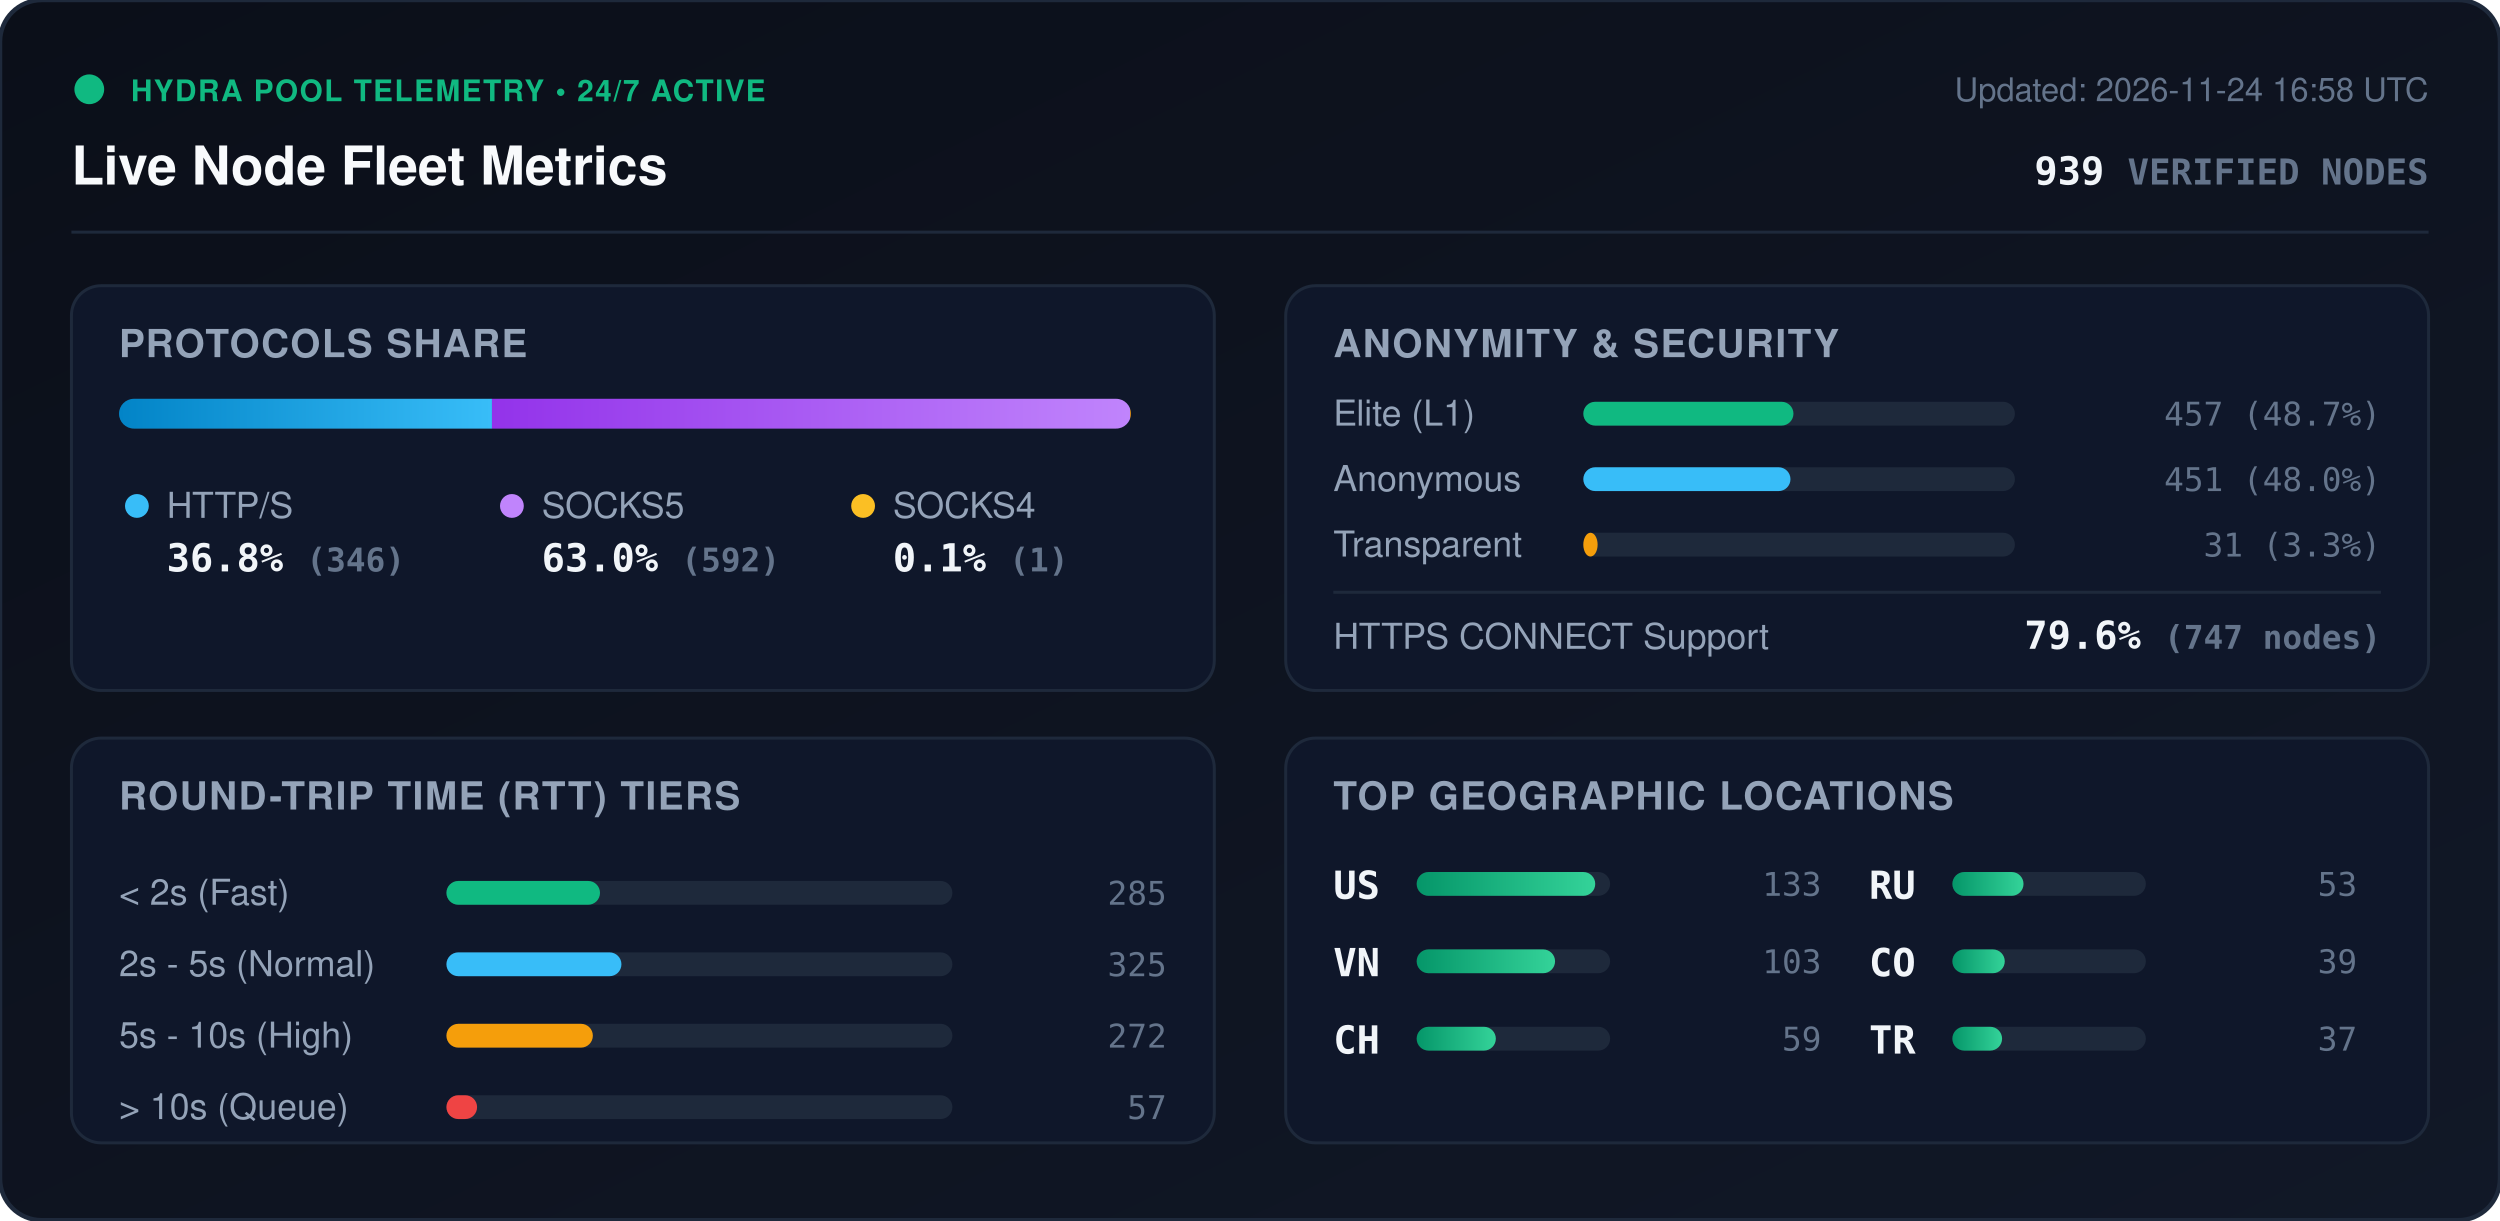
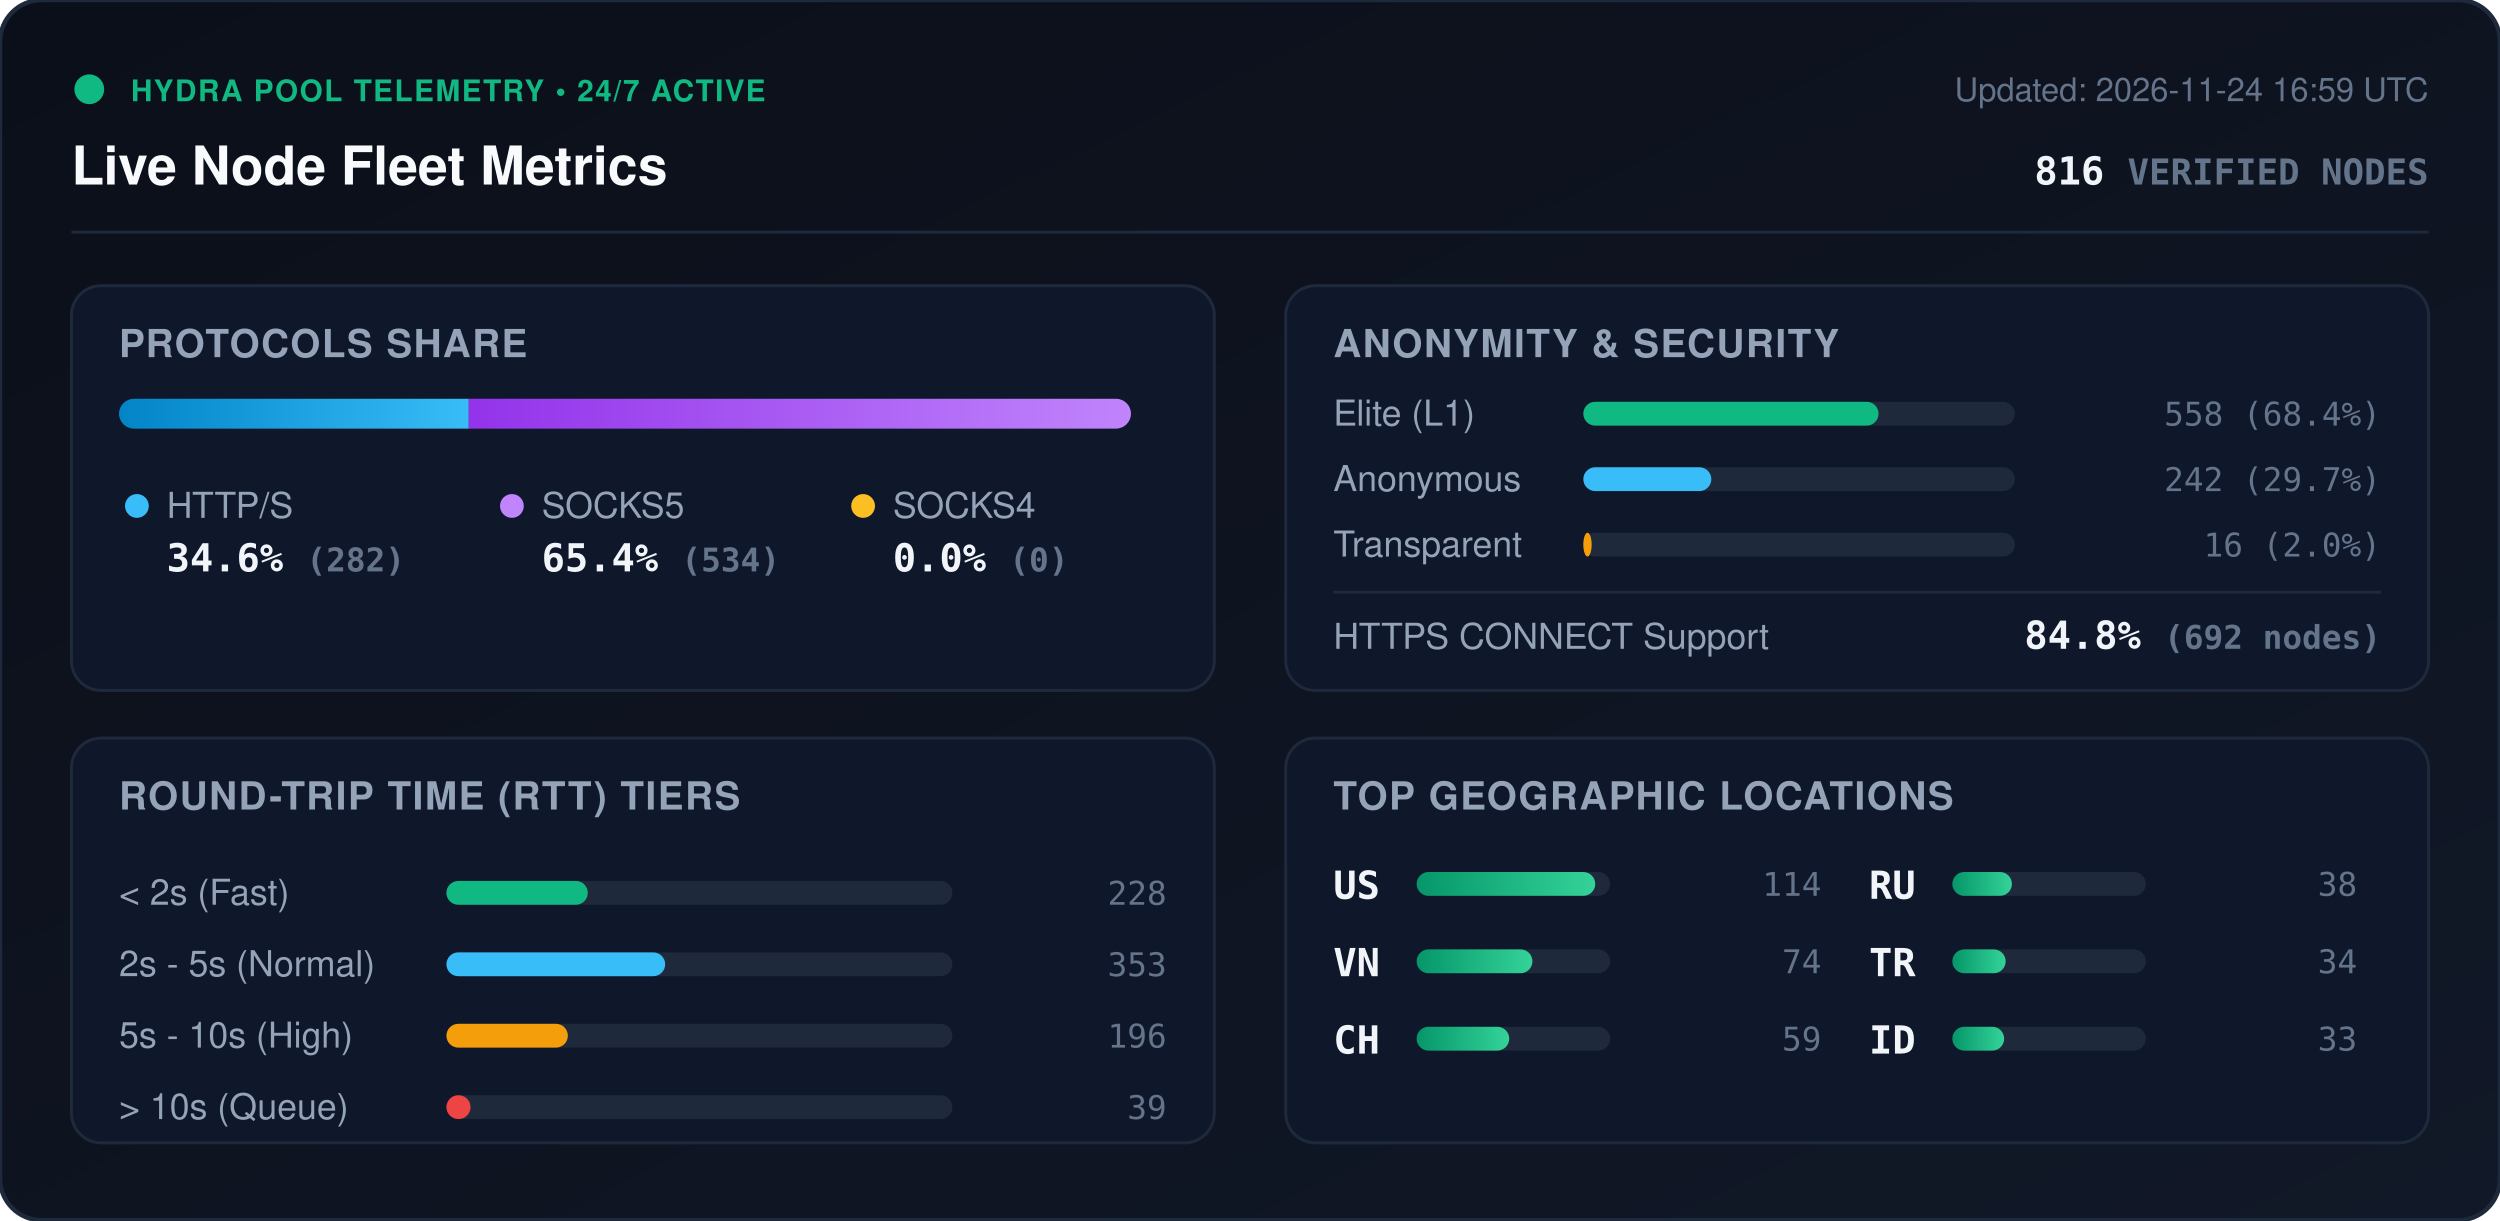
<svg xmlns="http://www.w3.org/2000/svg" viewBox="0 0 840 410" width="840" height="410" style="max-width: 100%; height: auto;">
  <defs>
    <linearGradient id="bg" x1="0%" y1="0%" x2="100%" y2="100%">
      <stop offset="0%" stop-color="#0b0f19" />
      <stop offset="100%" stop-color="#111827" />
    </linearGradient>
    <linearGradient id="bar-http" x1="0%" y1="0%" x2="100%" y2="0%">
      <stop offset="0%" stop-color="#0284c7" />
      <stop offset="100%" stop-color="#38bdf8" />
    </linearGradient>
    <linearGradient id="bar-socks5" x1="0%" y1="0%" x2="100%" y2="0%">
      <stop offset="0%" stop-color="#9333ea" />
      <stop offset="100%" stop-color="#c084fc" />
    </linearGradient>
    <linearGradient id="bar-socks4" x1="0%" y1="0%" x2="100%" y2="0%">
      <stop offset="0%" stop-color="#d97706" />
      <stop offset="100%" stop-color="#fbbf24" />
    </linearGradient>
    <linearGradient id="bar-green" x1="0%" y1="0%" x2="100%" y2="0%">
      <stop offset="0%" stop-color="#059669" />
      <stop offset="100%" stop-color="#34d399" />
    </linearGradient>
    <clipPath id="prog-track-clip">
      <rect width="340.0" height="10" rx="5" />
    </clipPath>
    <style>
      .title { font: 700 18px -apple-system, BlinkMacSystemFont, 'Segoe UI', Helvetica, Arial, sans-serif; fill: #f8fafc; }
      .sub { font: 500 11px -apple-system, BlinkMacSystemFont, 'Segoe UI', Helvetica, Arial, sans-serif; fill: #64748b; }
      .section-hdr { font: 600 13px -apple-system, BlinkMacSystemFont, 'Segoe UI', Helvetica, Arial, sans-serif; fill: #94a3b8; letter-spacing: 0.5px; }
      .metric-val { font: 700 13px -apple-system, BlinkMacSystemFont, 'Segoe UI', Helvetica, Arial, sans-serif; fill: #f1f5f9; }
      .metric-lbl { font: 500 12px -apple-system, BlinkMacSystemFont, 'Segoe UI', Helvetica, Arial, sans-serif; fill: #94a3b8; }
      .badge-txt { font: 700 10px -apple-system, BlinkMacSystemFont, 'Segoe UI', Helvetica, Arial, sans-serif; fill: #10b981; letter-spacing: 0.5px; }
      .mono { font-family: ui-monospace, SFMono-Regular, Menlo, Monaco, Consolas, monospace; }
      .pulse { animation: beacon 2s infinite ease-in-out; }
      @keyframes beacon { 0%, 100% { opacity: 1; } 50% { opacity: 0.35; } }
    </style>
  </defs>
  <rect width="840" height="410" rx="14" fill="url(#bg)" stroke="#1e293b" stroke-width="1.5" />
  <g transform="translate(24, 24)">
    <circle cx="6" cy="6" r="5" fill="#10b981" class="pulse" />
    <text x="20" y="10" class="badge-txt">HYDRA POOL TELEMETRY • 24/7 ACTIVE</text>
    <text x="0" y="38" class="title">Live Node Fleet Metrics</text>
-     <text x="792" y="10" text-anchor="end" class="sub">Updated: 2026-11-24 16:58 UTC</text>
-     <text x="792" y="38" text-anchor="end" class="metric-val mono" fill="#38bdf8">939 <tspan font-size="12" fill="#64748b">VERIFIED NODES</tspan>
+     <text x="792" y="10" text-anchor="end" class="sub">Updated: 2026-11-24 16:59 UTC</text>
+     <text x="792" y="38" text-anchor="end" class="metric-val mono" fill="#38bdf8">816 <tspan font-size="12" fill="#64748b">VERIFIED NODES</tspan>
    </text>
  </g>
  <line x1="24" y1="78" x2="816" y2="78" stroke="#1e293b" stroke-width="1" />
  <g transform="translate(24, 96)">
    <rect width="384" height="136" rx="10" fill="#0f172a" stroke="#1e293b" />
    <text x="16" y="24" class="section-hdr">PROTOCOLS SHARE</text>
    <g transform="translate(16, 38)">
      <rect width="340.0" height="10" rx="5" fill="#1e293b" />
      <g clip-path="url(#prog-track-clip)">
-         <rect x="0" width="125.3" height="10" fill="url(#bar-http)" />
-         <rect x="125.3" width="214.4" height="10" fill="url(#bar-socks5)" />
-         <rect x="339.7" width="0.4" height="10" fill="url(#bar-socks4)" />
+         <rect x="0" width="117.5" height="10" fill="url(#bar-http)" />
+         <rect x="117.5" width="222.5" height="10" fill="url(#bar-socks5)" />
+         <rect x="340.0" width="0.0" height="10" fill="url(#bar-socks4)" />
      </g>
    </g>
    <g transform="translate(16, 68)">
      <circle cx="6" cy="6" r="4" fill="#38bdf8" />
      <text x="16" y="10" class="metric-lbl">HTTP/S</text>
-       <text x="16" y="28" class="metric-val mono">36.8% <tspan font-size="11" fill="#64748b">(346)</tspan>
+       <text x="16" y="28" class="metric-val mono">34.6% <tspan font-size="11" fill="#64748b">(282)</tspan>
      </text>
      <circle cx="132" cy="6" r="4" fill="#c084fc" />
      <text x="142" y="10" class="metric-lbl">SOCKS5</text>
-       <text x="142" y="28" class="metric-val mono">63.0% <tspan font-size="11" fill="#64748b">(592)</tspan>
+       <text x="142" y="28" class="metric-val mono">65.4% <tspan font-size="11" fill="#64748b">(534)</tspan>
      </text>
      <circle cx="250" cy="6" r="4" fill="#fbbf24" />
      <text x="260" y="10" class="metric-lbl">SOCKS4</text>
-       <text x="260" y="28" class="metric-val mono">0.1% <tspan font-size="11" fill="#64748b">(1)</tspan>
+       <text x="260" y="28" class="metric-val mono">0.0% <tspan font-size="11" fill="#64748b">(0)</tspan>
      </text>
    </g>
  </g>
  <g transform="translate(432, 96)">
    <rect width="384" height="136" rx="10" fill="#0f172a" stroke="#1e293b" />
    <text x="16" y="24" class="section-hdr">ANONYMITY &amp; SECURITY</text>
    <text x="16" y="47" class="metric-lbl">Elite (L1)</text>
    <rect x="100" y="39" width="145.0" height="8" rx="4" fill="#1e293b" />
-     <rect x="100" y="39" width="70.6" height="8" rx="4" fill="#10b981" />
-     <text x="368" y="47" text-anchor="end" class="mono sub" fill="#e2e8f0">457 (48.7%)</text>
+     <rect x="100" y="39" width="99.2" height="8" rx="4" fill="#10b981" />
+     <text x="368" y="47" text-anchor="end" class="mono sub" fill="#e2e8f0">558 (68.4%)</text>
    <text x="16" y="69" class="metric-lbl">Anonymous</text>
    <rect x="100" y="61" width="145.0" height="8" rx="4" fill="#1e293b" />
-     <rect x="100" y="61" width="69.6" height="8" rx="4" fill="#38bdf8" />
-     <text x="368" y="69" text-anchor="end" class="mono sub" fill="#e2e8f0">451 (48.0%)</text>
+     <rect x="100" y="61" width="43.0" height="8" rx="4" fill="#38bdf8" />
+     <text x="368" y="69" text-anchor="end" class="mono sub" fill="#e2e8f0">242 (29.7%)</text>
    <text x="16" y="91" class="metric-lbl">Transparent</text>
    <rect x="100" y="83" width="145.0" height="8" rx="4" fill="#1e293b" />
-     <rect x="100" y="83" width="4.8" height="8" rx="4" fill="#f59e0b" />
-     <text x="368" y="91" text-anchor="end" class="mono sub" fill="#e2e8f0">31 (3.3%)</text>
+     <rect x="100" y="83" width="2.8" height="8" rx="4" fill="#f59e0b" />
+     <text x="368" y="91" text-anchor="end" class="mono sub" fill="#e2e8f0">16 (2.0%)</text>
    <line x1="16" y1="103" x2="368" y2="103" stroke="#1e293b" stroke-width="1" />
    <text x="16" y="122" class="metric-lbl">HTTPS CONNECT Support</text>
-     <text x="368" y="122" text-anchor="end" class="metric-val mono" fill="#34d399">79.6% <tspan font-size="11" fill="#64748b">(747 nodes)</tspan>
+     <text x="368" y="122" text-anchor="end" class="metric-val mono" fill="#34d399">84.8% <tspan font-size="11" fill="#64748b">(692 nodes)</tspan>
    </text>
  </g>
  <g transform="translate(24, 248)">
    <rect width="384" height="136" rx="10" fill="#0f172a" stroke="#1e293b" />
    <text x="16" y="24" class="section-hdr">ROUND-TRIP TIME (RTT) TIERS</text>
    <g transform="translate(16, 42)">
      <text x="0" y="14" class="metric-lbl">&lt; 2s (Fast)</text>
      <rect x="110" y="6" width="170" height="8" rx="4" fill="#1e293b" />
-       <rect x="110" y="6" width="51.6" height="8" rx="4" fill="#10b981" />
-       <text x="352" y="14" text-anchor="end" class="mono sub">285</text>
+       <rect x="110" y="6" width="47.5" height="8" rx="4" fill="#10b981" />
+       <text x="352" y="14" text-anchor="end" class="mono sub">228</text>
      <text x="0" y="38" class="metric-lbl">2s - 5s (Normal)</text>
      <rect x="110" y="30" width="170" height="8" rx="4" fill="#1e293b" />
-       <rect x="110" y="30" width="58.8" height="8" rx="4" fill="#38bdf8" />
-       <text x="352" y="38" text-anchor="end" class="mono sub">325</text>
+       <rect x="110" y="30" width="73.5" height="8" rx="4" fill="#38bdf8" />
+       <text x="352" y="38" text-anchor="end" class="mono sub">353</text>
      <text x="0" y="62" class="metric-lbl">5s - 10s (High)</text>
      <rect x="110" y="54" width="170" height="8" rx="4" fill="#1e293b" />
-       <rect x="110" y="54" width="49.2" height="8" rx="4" fill="#f59e0b" />
-       <text x="352" y="62" text-anchor="end" class="mono sub">272</text>
+       <rect x="110" y="54" width="40.8" height="8" rx="4" fill="#f59e0b" />
+       <text x="352" y="62" text-anchor="end" class="mono sub">196</text>
      <text x="0" y="86" class="metric-lbl">&gt; 10s (Queue)</text>
      <rect x="110" y="78" width="170" height="8" rx="4" fill="#1e293b" />
-       <rect x="110" y="78" width="10.3" height="8" rx="4" fill="#ef4444" />
-       <text x="352" y="86" text-anchor="end" class="mono sub">57</text>
+       <rect x="110" y="78" width="8.1" height="8" rx="4" fill="#ef4444" />
+       <text x="352" y="86" text-anchor="end" class="mono sub">39</text>
    </g>
  </g>
  <g transform="translate(432, 248)">
    <rect width="384" height="136" rx="10" fill="#0f172a" stroke="#1e293b" />
    <text x="16" y="24" class="section-hdr">TOP GEOGRAPHIC LOCATIONS</text>
    <g transform="translate(16, 42)">
      <g transform="translate(0, 0)">
        <text x="0" y="12" class="mono metric-val" font-size="12">US</text>
        <rect x="28" y="3" width="65" height="8" rx="4" fill="#1e293b" />
        <rect x="28" y="3" width="60.0" height="8" rx="4" fill="url(#bar-green)" />
-         <text x="164" y="11" text-anchor="end" class="mono sub">133</text>
+         <text x="164" y="11" text-anchor="end" class="mono sub">114</text>
      </g>
      <g transform="translate(0, 26)">
        <text x="0" y="12" class="mono metric-val" font-size="12">VN</text>
        <rect x="28" y="3" width="65" height="8" rx="4" fill="#1e293b" />
-         <rect x="28" y="3" width="46.5" height="8" rx="4" fill="url(#bar-green)" />
-         <text x="164" y="11" text-anchor="end" class="mono sub">103</text>
+         <rect x="28" y="3" width="38.9" height="8" rx="4" fill="url(#bar-green)" />
+         <text x="164" y="11" text-anchor="end" class="mono sub">74</text>
      </g>
      <g transform="translate(0, 52)">
        <text x="0" y="12" class="mono metric-val" font-size="12">CH</text>
        <rect x="28" y="3" width="65" height="8" rx="4" fill="#1e293b" />
-         <rect x="28" y="3" width="26.6" height="8" rx="4" fill="url(#bar-green)" />
+         <rect x="28" y="3" width="31.1" height="8" rx="4" fill="url(#bar-green)" />
        <text x="164" y="11" text-anchor="end" class="mono sub">59</text>
      </g>
      <g transform="translate(180, 0)">
        <text x="0" y="12" class="mono metric-val" font-size="12">RU</text>
        <rect x="28" y="3" width="65" height="8" rx="4" fill="#1e293b" />
-         <rect x="28" y="3" width="23.9" height="8" rx="4" fill="url(#bar-green)" />
-         <text x="164" y="11" text-anchor="end" class="mono sub">53</text>
+         <rect x="28" y="3" width="20.0" height="8" rx="4" fill="url(#bar-green)" />
+         <text x="164" y="11" text-anchor="end" class="mono sub">38</text>
      </g>
      <g transform="translate(180, 26)">
-         <text x="0" y="12" class="mono metric-val" font-size="12">CO</text>
+         <text x="0" y="12" class="mono metric-val" font-size="12">TR</text>
        <rect x="28" y="3" width="65" height="8" rx="4" fill="#1e293b" />
-         <rect x="28" y="3" width="17.6" height="8" rx="4" fill="url(#bar-green)" />
-         <text x="164" y="11" text-anchor="end" class="mono sub">39</text>
+         <rect x="28" y="3" width="17.9" height="8" rx="4" fill="url(#bar-green)" />
+         <text x="164" y="11" text-anchor="end" class="mono sub">34</text>
      </g>
      <g transform="translate(180, 52)">
-         <text x="0" y="12" class="mono metric-val" font-size="12">TR</text>
+         <text x="0" y="12" class="mono metric-val" font-size="12">ID</text>
        <rect x="28" y="3" width="65" height="8" rx="4" fill="#1e293b" />
-         <rect x="28" y="3" width="16.7" height="8" rx="4" fill="url(#bar-green)" />
-         <text x="164" y="11" text-anchor="end" class="mono sub">37</text>
+         <rect x="28" y="3" width="17.4" height="8" rx="4" fill="url(#bar-green)" />
+         <text x="164" y="11" text-anchor="end" class="mono sub">33</text>
      </g>
    </g>
  </g>
</svg>
